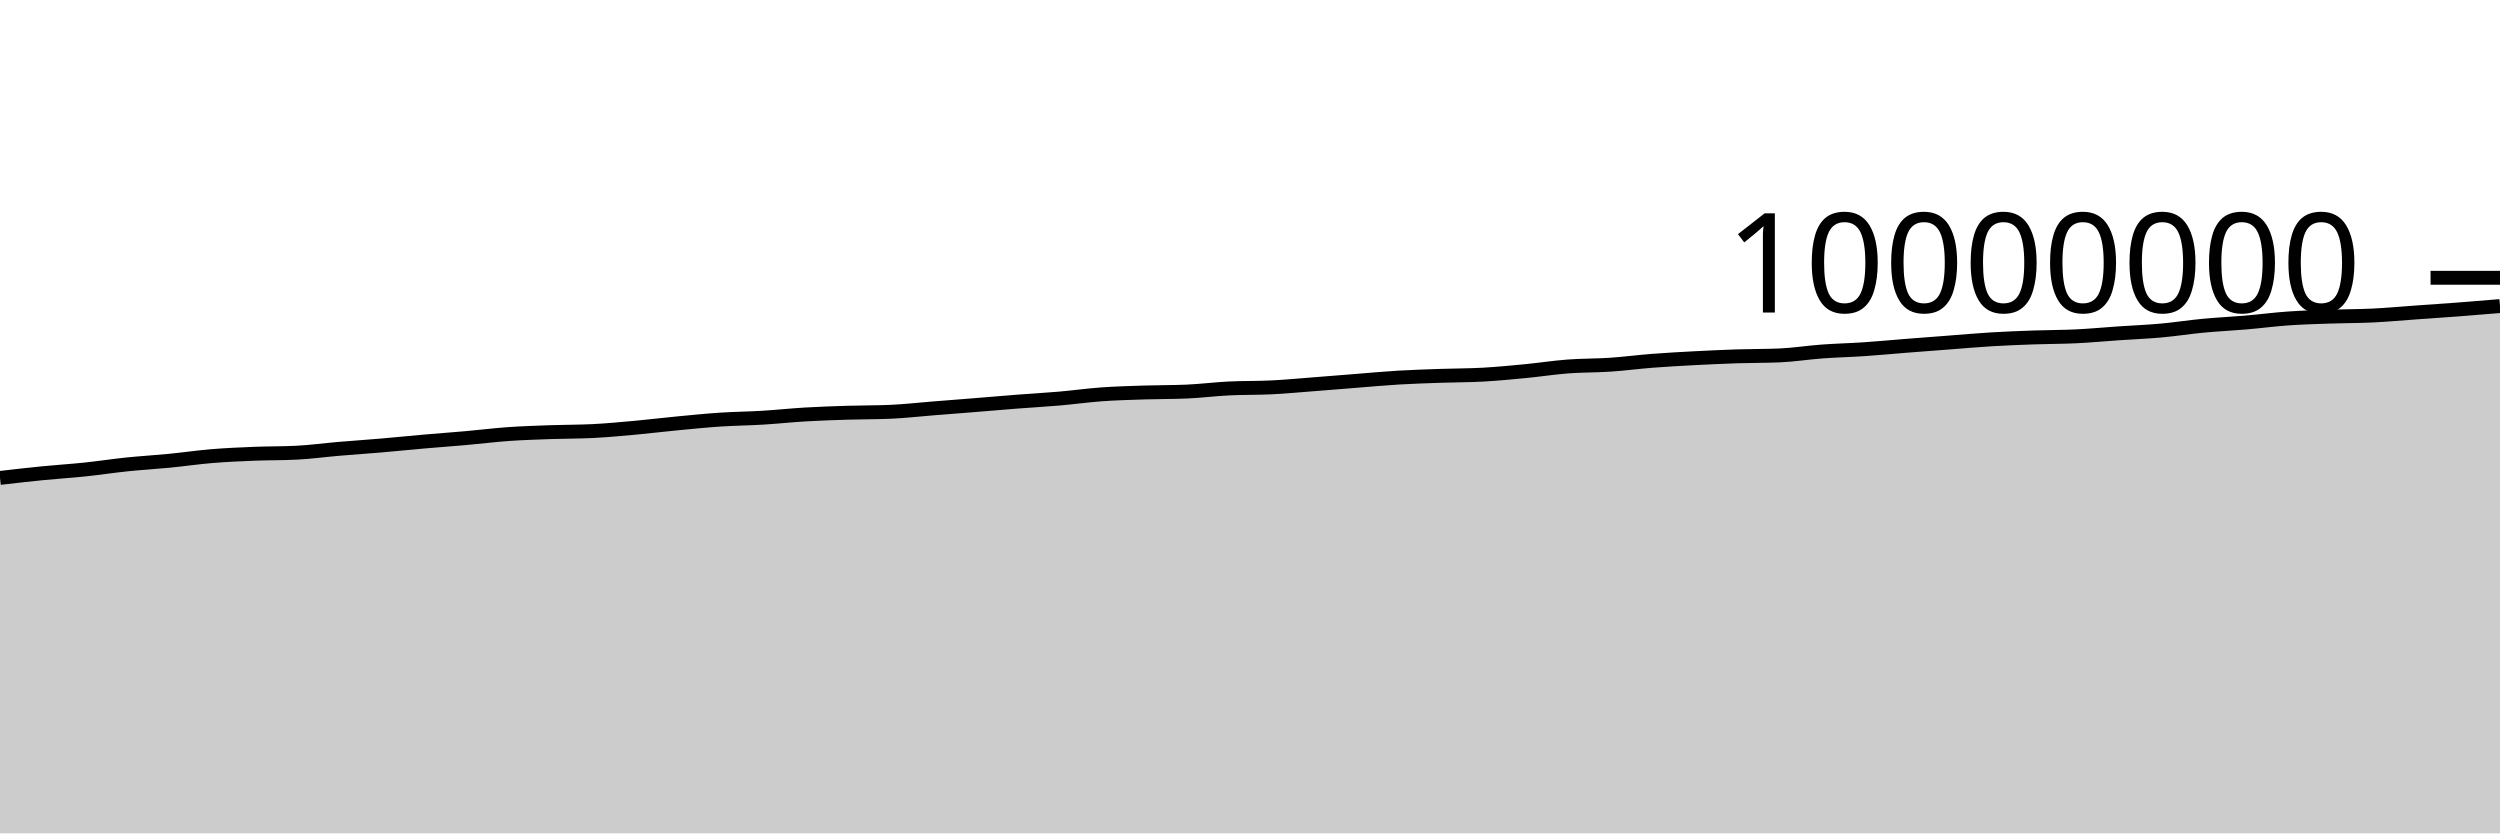
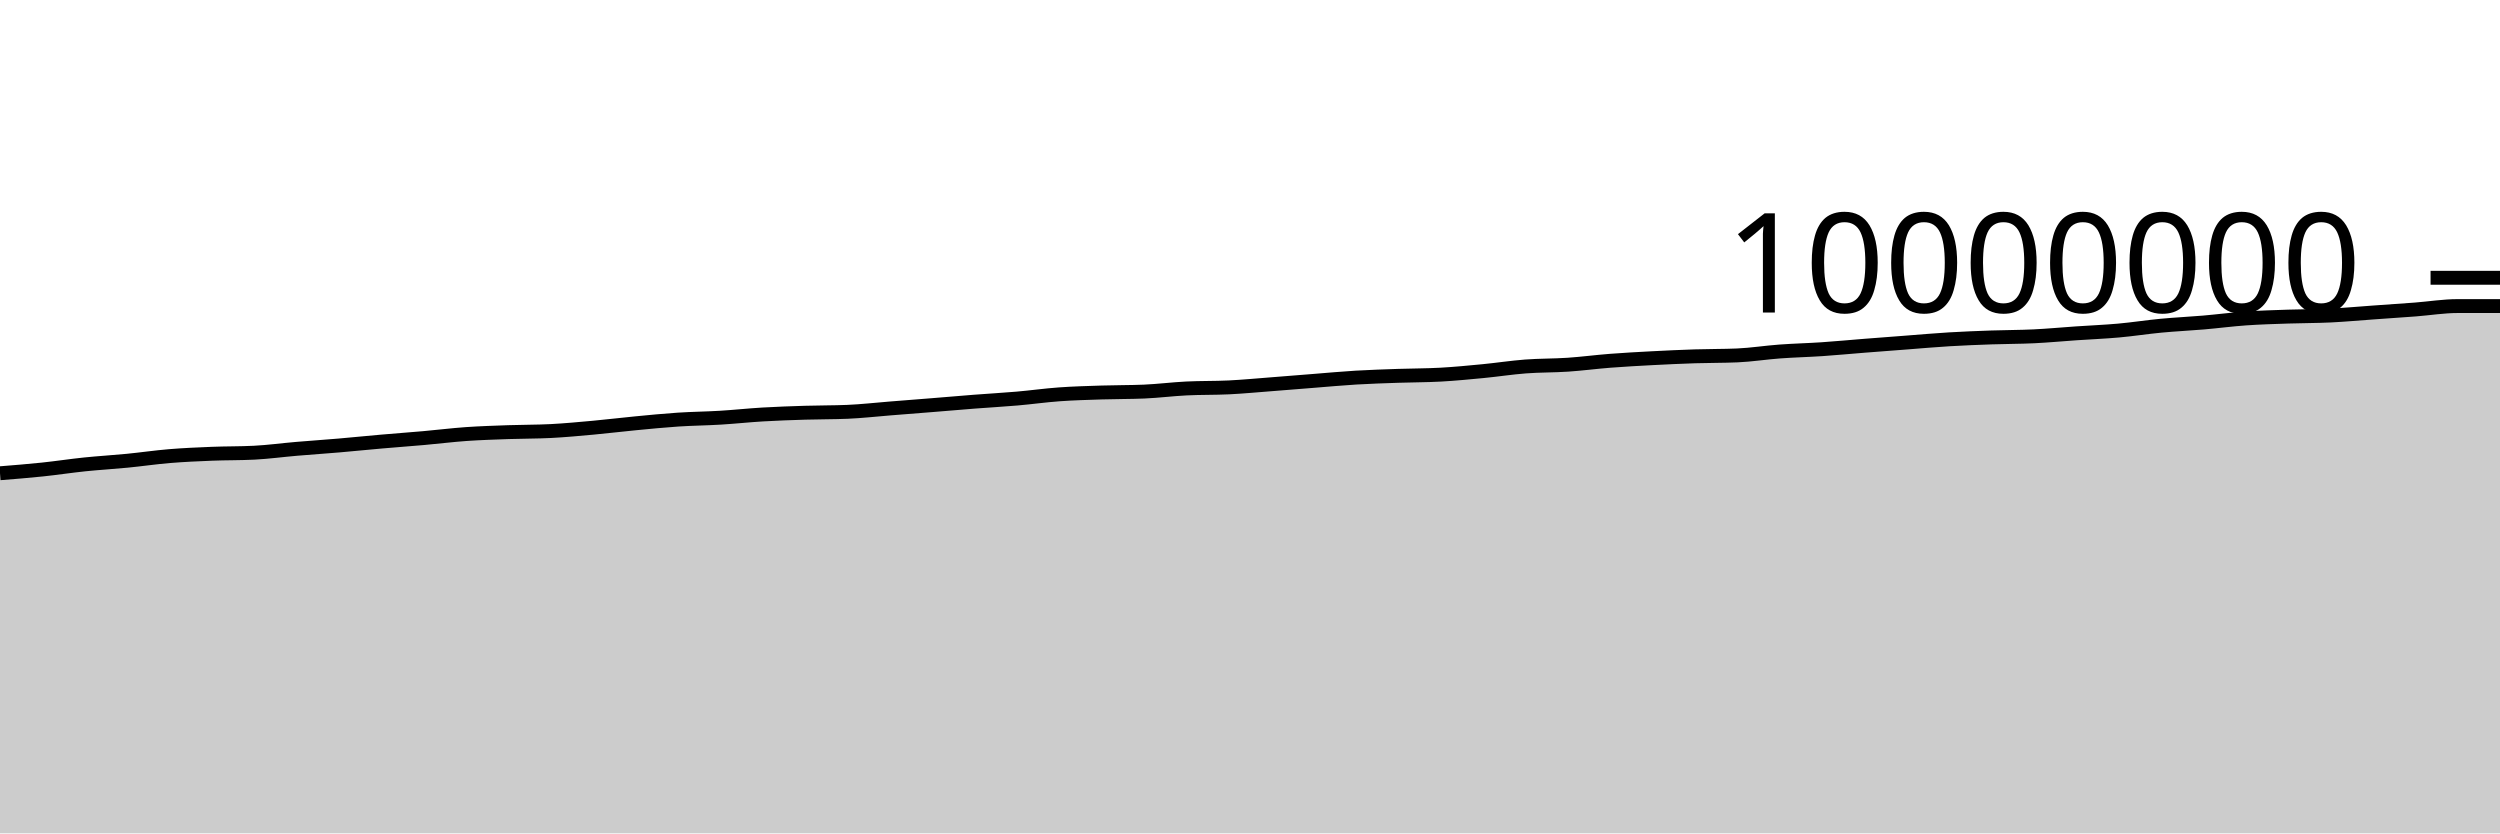
<svg xmlns="http://www.w3.org/2000/svg" viewBox="0 0 180 60">
  <g transform="translate(0,20)">
-     <path class="area" fill="rgba(0, 0, 0, 0.2)" d="M0,14.41C1.017,14.292,2.034,14.175,3.051,14.074C4.068,13.973,5.085,13.911,6.102,13.805C7.119,13.699,8.136,13.541,9.153,13.436C10.169,13.331,11.186,13.274,12.203,13.174C13.22,13.075,14.237,12.924,15.254,12.84C16.271,12.756,17.288,12.712,18.305,12.671C19.322,12.63,20.339,12.646,21.356,12.594C22.373,12.543,23.39,12.402,24.407,12.316C25.424,12.229,26.441,12.162,27.458,12.075C28.475,11.988,29.492,11.883,30.508,11.794C31.525,11.705,32.542,11.632,33.559,11.542C34.576,11.452,35.593,11.324,36.61,11.252C37.627,11.181,38.644,11.15,39.661,11.113C40.678,11.077,41.695,11.087,42.712,11.035C43.729,10.983,44.746,10.886,45.763,10.794C46.78,10.701,47.797,10.575,48.814,10.478C49.831,10.381,50.847,10.278,51.864,10.211C52.881,10.144,53.898,10.136,54.915,10.074C55.932,10.013,56.949,9.902,57.966,9.842C58.983,9.783,60,9.747,61.017,9.716C62.034,9.684,63.051,9.694,64.068,9.652C65.085,9.609,66.102,9.492,67.119,9.411C68.136,9.331,69.153,9.251,70.169,9.169C71.186,9.087,72.203,8.998,73.22,8.919C74.237,8.84,75.254,8.785,76.271,8.697C77.288,8.609,78.305,8.465,79.322,8.392C80.339,8.319,81.356,8.292,82.373,8.259C83.39,8.225,84.407,8.237,85.424,8.194C86.441,8.15,87.458,8.019,88.475,7.969C89.492,7.918,90.508,7.942,91.525,7.892C92.542,7.842,93.559,7.745,94.576,7.667C95.593,7.589,96.61,7.504,97.627,7.424C98.644,7.344,99.661,7.248,100.678,7.187C101.695,7.126,102.712,7.096,103.729,7.06C104.746,7.025,105.763,7.03,106.78,6.974C107.797,6.917,108.814,6.819,109.831,6.721C110.847,6.623,111.864,6.464,112.881,6.386C113.898,6.309,114.915,6.327,115.932,6.259C116.949,6.19,117.966,6.055,118.983,5.976C120,5.898,121.017,5.842,122.034,5.789C123.051,5.735,124.068,5.689,125.085,5.655C126.102,5.622,127.119,5.634,128.136,5.59C129.153,5.546,130.169,5.382,131.186,5.308C132.203,5.233,133.22,5.21,134.237,5.142C135.254,5.073,136.271,4.975,137.288,4.895C138.305,4.815,139.322,4.738,140.339,4.661C141.356,4.583,142.373,4.492,143.39,4.431C144.407,4.37,145.424,4.331,146.441,4.295C147.458,4.259,148.475,4.264,149.492,4.215C150.508,4.166,151.525,4.069,152.542,4C153.559,3.93,154.576,3.891,155.593,3.799C156.61,3.708,157.627,3.547,158.644,3.451C159.661,3.355,160.678,3.309,161.695,3.222C162.712,3.135,163.729,3,164.746,2.929C165.763,2.857,166.78,2.83,167.797,2.795C168.814,2.76,169.831,2.767,170.847,2.717C171.864,2.668,172.881,2.573,173.898,2.501C174.915,2.428,175.932,2.361,176.949,2.284C177.966,2.206,178.983,2.122,180,2.037L180,40C178.983,40,177.966,40,176.949,40C175.932,40,174.915,40,173.898,40C172.881,40,171.864,40,170.847,40C169.831,40,168.814,40,167.797,40C166.78,40,165.763,40,164.746,40C163.729,40,162.712,40,161.695,40C160.678,40,159.661,40,158.644,40C157.627,40,156.61,40,155.593,40C154.576,40,153.559,40,152.542,40C151.525,40,150.508,40,149.492,40C148.475,40,147.458,40,146.441,40C145.424,40,144.407,40,143.39,40C142.373,40,141.356,40,140.339,40C139.322,40,138.305,40,137.288,40C136.271,40,135.254,40,134.237,40C133.22,40,132.203,40,131.186,40C130.169,40,129.153,40,128.136,40C127.119,40,126.102,40,125.085,40C124.068,40,123.051,40,122.034,40C121.017,40,120,40,118.983,40C117.966,40,116.949,40,115.932,40C114.915,40,113.898,40,112.881,40C111.864,40,110.847,40,109.831,40C108.814,40,107.797,40,106.78,40C105.763,40,104.746,40,103.729,40C102.712,40,101.695,40,100.678,40C99.661,40,98.644,40,97.627,40C96.61,40,95.593,40,94.576,40C93.559,40,92.542,40,91.525,40C90.508,40,89.492,40,88.475,40C87.458,40,86.441,40,85.424,40C84.407,40,83.39,40,82.373,40C81.356,40,80.339,40,79.322,40C78.305,40,77.288,40,76.271,40C75.254,40,74.237,40,73.22,40C72.203,40,71.186,40,70.169,40C69.153,40,68.136,40,67.119,40C66.102,40,65.085,40,64.068,40C63.051,40,62.034,40,61.017,40C60,40,58.983,40,57.966,40C56.949,40,55.932,40,54.915,40C53.898,40,52.881,40,51.864,40C50.847,40,49.831,40,48.814,40C47.797,40,46.78,40,45.763,40C44.746,40,43.729,40,42.712,40C41.695,40,40.678,40,39.661,40C38.644,40,37.627,40,36.61,40C35.593,40,34.576,40,33.559,40C32.542,40,31.525,40,30.508,40C29.492,40,28.475,40,27.458,40C26.441,40,25.424,40,24.407,40C23.39,40,22.373,40,21.356,40C20.339,40,19.322,40,18.305,40C17.288,40,16.271,40,15.254,40C14.237,40,13.22,40,12.203,40C11.186,40,10.169,40,9.153,40C8.136,40,7.119,40,6.102,40C5.085,40,4.068,40,3.051,40C2.034,40,1.017,40,0,40Z" />
-     <path class="line" stroke="black" fill="none" d="M0,14.41C1.017,14.292,2.034,14.175,3.051,14.074C4.068,13.973,5.085,13.911,6.102,13.805C7.119,13.699,8.136,13.541,9.153,13.436C10.169,13.331,11.186,13.274,12.203,13.174C13.22,13.075,14.237,12.924,15.254,12.84C16.271,12.756,17.288,12.712,18.305,12.671C19.322,12.63,20.339,12.646,21.356,12.594C22.373,12.543,23.39,12.402,24.407,12.316C25.424,12.229,26.441,12.162,27.458,12.075C28.475,11.988,29.492,11.883,30.508,11.794C31.525,11.705,32.542,11.632,33.559,11.542C34.576,11.452,35.593,11.324,36.61,11.252C37.627,11.181,38.644,11.15,39.661,11.113C40.678,11.077,41.695,11.087,42.712,11.035C43.729,10.983,44.746,10.886,45.763,10.794C46.78,10.701,47.797,10.575,48.814,10.478C49.831,10.381,50.847,10.278,51.864,10.211C52.881,10.144,53.898,10.136,54.915,10.074C55.932,10.013,56.949,9.902,57.966,9.842C58.983,9.783,60,9.747,61.017,9.716C62.034,9.684,63.051,9.694,64.068,9.652C65.085,9.609,66.102,9.492,67.119,9.411C68.136,9.331,69.153,9.251,70.169,9.169C71.186,9.087,72.203,8.998,73.22,8.919C74.237,8.84,75.254,8.785,76.271,8.697C77.288,8.609,78.305,8.465,79.322,8.392C80.339,8.319,81.356,8.292,82.373,8.259C83.39,8.225,84.407,8.237,85.424,8.194C86.441,8.15,87.458,8.019,88.475,7.969C89.492,7.918,90.508,7.942,91.525,7.892C92.542,7.842,93.559,7.745,94.576,7.667C95.593,7.589,96.61,7.504,97.627,7.424C98.644,7.344,99.661,7.248,100.678,7.187C101.695,7.126,102.712,7.096,103.729,7.06C104.746,7.025,105.763,7.03,106.78,6.974C107.797,6.917,108.814,6.819,109.831,6.721C110.847,6.623,111.864,6.464,112.881,6.386C113.898,6.309,114.915,6.327,115.932,6.259C116.949,6.19,117.966,6.055,118.983,5.976C120,5.898,121.017,5.842,122.034,5.789C123.051,5.735,124.068,5.689,125.085,5.655C126.102,5.622,127.119,5.634,128.136,5.59C129.153,5.546,130.169,5.382,131.186,5.308C132.203,5.233,133.22,5.21,134.237,5.142C135.254,5.073,136.271,4.975,137.288,4.895C138.305,4.815,139.322,4.738,140.339,4.661C141.356,4.583,142.373,4.492,143.39,4.431C144.407,4.37,145.424,4.331,146.441,4.295C147.458,4.259,148.475,4.264,149.492,4.215C150.508,4.166,151.525,4.069,152.542,4C153.559,3.93,154.576,3.891,155.593,3.799C156.61,3.708,157.627,3.547,158.644,3.451C159.661,3.355,160.678,3.309,161.695,3.222C162.712,3.135,163.729,3,164.746,2.929C165.763,2.857,166.78,2.83,167.797,2.795C168.814,2.76,169.831,2.767,170.847,2.717C171.864,2.668,172.881,2.573,173.898,2.501C174.915,2.428,175.932,2.361,176.949,2.284C177.966,2.206,178.983,2.122,180,2.037" />
+     <path class="area" fill="rgba(0, 0, 0, 0.2)" d="M0,14.074C1.017,13.993,2.034,13.911,3.051,13.805C4.068,13.699,5.085,13.541,6.102,13.436C7.119,13.331,8.136,13.274,9.153,13.174C10.169,13.075,11.186,12.924,12.203,12.84C13.22,12.756,14.237,12.712,15.254,12.671C16.271,12.63,17.288,12.646,18.305,12.594C19.322,12.543,20.339,12.402,21.356,12.316C22.373,12.229,23.39,12.162,24.407,12.075C25.424,11.988,26.441,11.883,27.458,11.794C28.475,11.705,29.492,11.632,30.508,11.542C31.525,11.452,32.542,11.324,33.559,11.252C34.576,11.181,35.593,11.15,36.61,11.113C37.627,11.077,38.644,11.087,39.661,11.035C40.678,10.983,41.695,10.886,42.712,10.794C43.729,10.701,44.746,10.575,45.763,10.478C46.78,10.381,47.797,10.278,48.814,10.211C49.831,10.144,50.847,10.136,51.864,10.074C52.881,10.013,53.898,9.902,54.915,9.842C55.932,9.783,56.949,9.747,57.966,9.716C58.983,9.684,60,9.694,61.017,9.652C62.034,9.609,63.051,9.492,64.068,9.411C65.085,9.331,66.102,9.251,67.119,9.169C68.136,9.087,69.153,8.998,70.169,8.919C71.186,8.84,72.203,8.785,73.22,8.697C74.237,8.609,75.254,8.465,76.271,8.392C77.288,8.319,78.305,8.292,79.322,8.259C80.339,8.225,81.356,8.237,82.373,8.194C83.39,8.15,84.407,8.019,85.424,7.969C86.441,7.918,87.458,7.942,88.475,7.892C89.492,7.842,90.508,7.745,91.525,7.667C92.542,7.589,93.559,7.504,94.576,7.424C95.593,7.344,96.61,7.248,97.627,7.187C98.644,7.126,99.661,7.096,100.678,7.06C101.695,7.025,102.712,7.03,103.729,6.974C104.746,6.917,105.763,6.819,106.78,6.721C107.797,6.623,108.814,6.464,109.831,6.386C110.847,6.309,111.864,6.327,112.881,6.259C113.898,6.19,114.915,6.055,115.932,5.976C116.949,5.898,117.966,5.842,118.983,5.789C120,5.735,121.017,5.689,122.034,5.655C123.051,5.622,124.068,5.634,125.085,5.59C126.102,5.546,127.119,5.382,128.136,5.308C129.153,5.233,130.169,5.21,131.186,5.142C132.203,5.073,133.22,4.975,134.237,4.895C135.254,4.815,136.271,4.738,137.288,4.661C138.305,4.583,139.322,4.492,140.339,4.431C141.356,4.37,142.373,4.331,143.39,4.295C144.407,4.259,145.424,4.264,146.441,4.215C147.458,4.166,148.475,4.069,149.492,4C150.508,3.93,151.525,3.891,152.542,3.799C153.559,3.708,154.576,3.547,155.593,3.451C156.61,3.355,157.627,3.309,158.644,3.222C159.661,3.135,160.678,3,161.695,2.929C162.712,2.857,163.729,2.83,164.746,2.795C165.763,2.76,166.78,2.767,167.797,2.717C168.814,2.668,169.831,2.573,170.847,2.501C171.864,2.428,172.881,2.361,173.898,2.284C174.915,2.206,175.932,2.037,176.949,2.037C177.966,2.037,178.983,2.037,180,2.037L180,40C178.983,40,177.966,40,176.949,40C175.932,40,174.915,40,173.898,40C172.881,40,171.864,40,170.847,40C169.831,40,168.814,40,167.797,40C166.78,40,165.763,40,164.746,40C163.729,40,162.712,40,161.695,40C160.678,40,159.661,40,158.644,40C157.627,40,156.61,40,155.593,40C154.576,40,153.559,40,152.542,40C151.525,40,150.508,40,149.492,40C148.475,40,147.458,40,146.441,40C145.424,40,144.407,40,143.39,40C142.373,40,141.356,40,140.339,40C139.322,40,138.305,40,137.288,40C136.271,40,135.254,40,134.237,40C133.22,40,132.203,40,131.186,40C130.169,40,129.153,40,128.136,40C127.119,40,126.102,40,125.085,40C124.068,40,123.051,40,122.034,40C121.017,40,120,40,118.983,40C117.966,40,116.949,40,115.932,40C114.915,40,113.898,40,112.881,40C111.864,40,110.847,40,109.831,40C108.814,40,107.797,40,106.78,40C105.763,40,104.746,40,103.729,40C102.712,40,101.695,40,100.678,40C99.661,40,98.644,40,97.627,40C96.61,40,95.593,40,94.576,40C93.559,40,92.542,40,91.525,40C90.508,40,89.492,40,88.475,40C87.458,40,86.441,40,85.424,40C84.407,40,83.39,40,82.373,40C81.356,40,80.339,40,79.322,40C78.305,40,77.288,40,76.271,40C75.254,40,74.237,40,73.22,40C72.203,40,71.186,40,70.169,40C69.153,40,68.136,40,67.119,40C66.102,40,65.085,40,64.068,40C63.051,40,62.034,40,61.017,40C60,40,58.983,40,57.966,40C56.949,40,55.932,40,54.915,40C53.898,40,52.881,40,51.864,40C50.847,40,49.831,40,48.814,40C47.797,40,46.78,40,45.763,40C44.746,40,43.729,40,42.712,40C41.695,40,40.678,40,39.661,40C38.644,40,37.627,40,36.61,40C35.593,40,34.576,40,33.559,40C32.542,40,31.525,40,30.508,40C29.492,40,28.475,40,27.458,40C26.441,40,25.424,40,24.407,40C23.39,40,22.373,40,21.356,40C20.339,40,19.322,40,18.305,40C17.288,40,16.271,40,15.254,40C14.237,40,13.22,40,12.203,40C11.186,40,10.169,40,9.153,40C8.136,40,7.119,40,6.102,40C5.085,40,4.068,40,3.051,40C2.034,40,1.017,40,0,40Z" />
+     <path class="line" stroke="black" fill="none" d="M0,14.074C1.017,13.993,2.034,13.911,3.051,13.805C4.068,13.699,5.085,13.541,6.102,13.436C7.119,13.331,8.136,13.274,9.153,13.174C10.169,13.075,11.186,12.924,12.203,12.84C13.22,12.756,14.237,12.712,15.254,12.671C16.271,12.63,17.288,12.646,18.305,12.594C19.322,12.543,20.339,12.402,21.356,12.316C22.373,12.229,23.39,12.162,24.407,12.075C25.424,11.988,26.441,11.883,27.458,11.794C28.475,11.705,29.492,11.632,30.508,11.542C31.525,11.452,32.542,11.324,33.559,11.252C34.576,11.181,35.593,11.15,36.61,11.113C37.627,11.077,38.644,11.087,39.661,11.035C40.678,10.983,41.695,10.886,42.712,10.794C43.729,10.701,44.746,10.575,45.763,10.478C46.78,10.381,47.797,10.278,48.814,10.211C49.831,10.144,50.847,10.136,51.864,10.074C52.881,10.013,53.898,9.902,54.915,9.842C55.932,9.783,56.949,9.747,57.966,9.716C58.983,9.684,60,9.694,61.017,9.652C62.034,9.609,63.051,9.492,64.068,9.411C65.085,9.331,66.102,9.251,67.119,9.169C68.136,9.087,69.153,8.998,70.169,8.919C71.186,8.84,72.203,8.785,73.22,8.697C74.237,8.609,75.254,8.465,76.271,8.392C77.288,8.319,78.305,8.292,79.322,8.259C80.339,8.225,81.356,8.237,82.373,8.194C83.39,8.15,84.407,8.019,85.424,7.969C86.441,7.918,87.458,7.942,88.475,7.892C89.492,7.842,90.508,7.745,91.525,7.667C92.542,7.589,93.559,7.504,94.576,7.424C95.593,7.344,96.61,7.248,97.627,7.187C98.644,7.126,99.661,7.096,100.678,7.06C101.695,7.025,102.712,7.03,103.729,6.974C104.746,6.917,105.763,6.819,106.78,6.721C107.797,6.623,108.814,6.464,109.831,6.386C110.847,6.309,111.864,6.327,112.881,6.259C113.898,6.19,114.915,6.055,115.932,5.976C116.949,5.898,117.966,5.842,118.983,5.789C120,5.735,121.017,5.689,122.034,5.655C123.051,5.622,124.068,5.634,125.085,5.59C126.102,5.546,127.119,5.382,128.136,5.308C129.153,5.233,130.169,5.21,131.186,5.142C132.203,5.073,133.22,4.975,134.237,4.895C135.254,4.815,136.271,4.738,137.288,4.661C138.305,4.583,139.322,4.492,140.339,4.431C141.356,4.37,142.373,4.331,143.39,4.295C144.407,4.259,145.424,4.264,146.441,4.215C147.458,4.166,148.475,4.069,149.492,4C150.508,3.93,151.525,3.891,152.542,3.799C153.559,3.708,154.576,3.547,155.593,3.451C156.61,3.355,157.627,3.309,158.644,3.222C159.661,3.135,160.678,3,161.695,2.929C162.712,2.857,163.729,2.83,164.746,2.795C165.763,2.76,166.78,2.767,167.797,2.717C168.814,2.668,169.831,2.573,170.847,2.501C171.864,2.428,172.881,2.361,173.898,2.284C174.915,2.206,175.932,2.037,176.949,2.037C177.966,2.037,178.983,2.037,180,2.037" />
    <path class="axis-ceiling" stroke-width="1" stroke="black" fill="none" d="M175,0L180,0" />
    <text class="axis-ceiling-label" font-family="sans-serif" text-anchor="end" font-size="10px" x="170" y="2.5">10000000</text>
  </g>
</svg>
